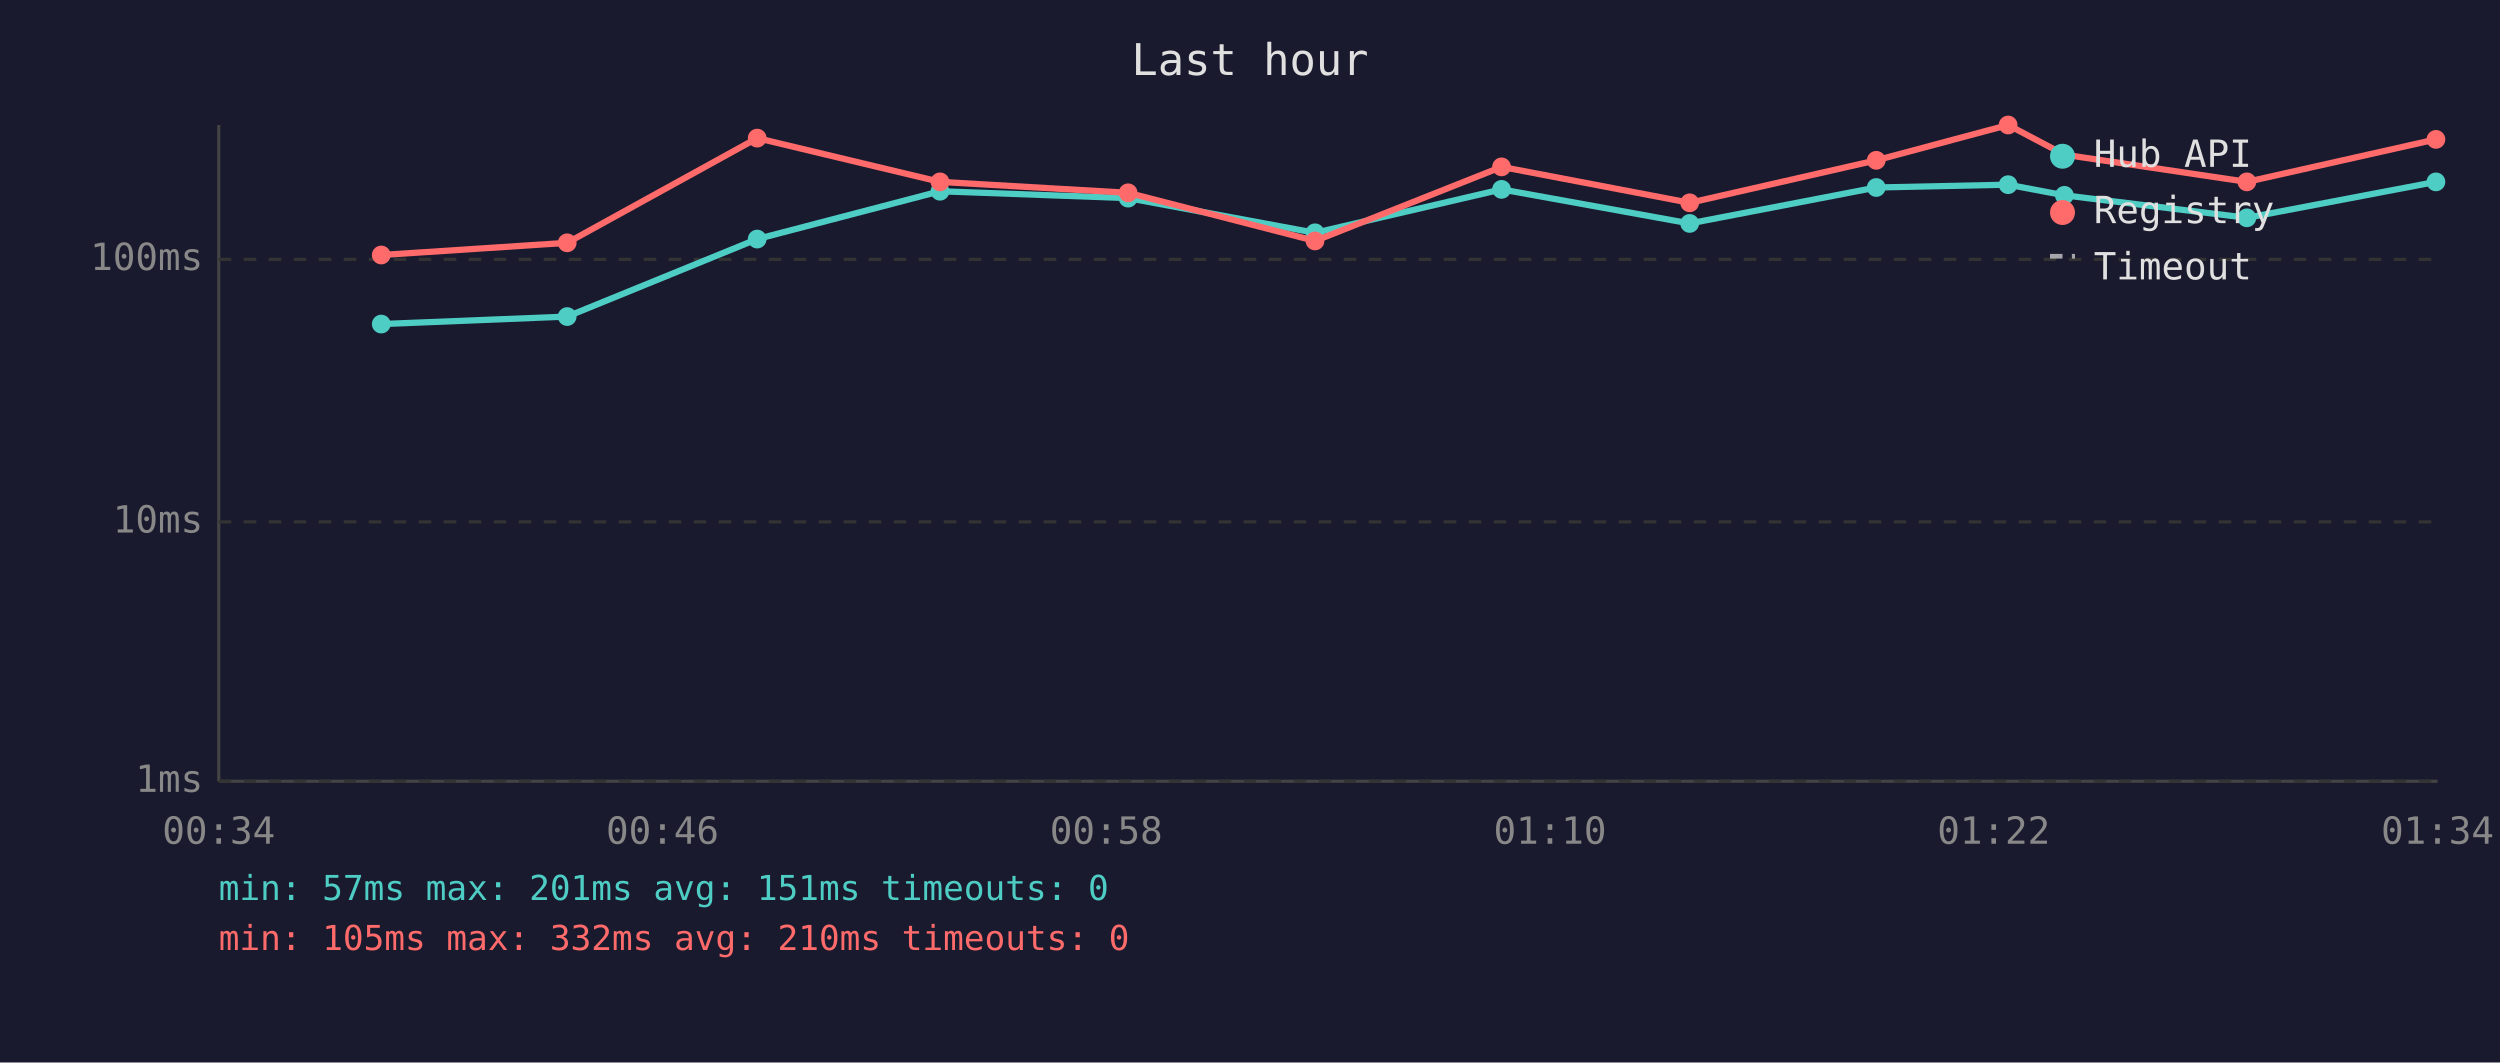
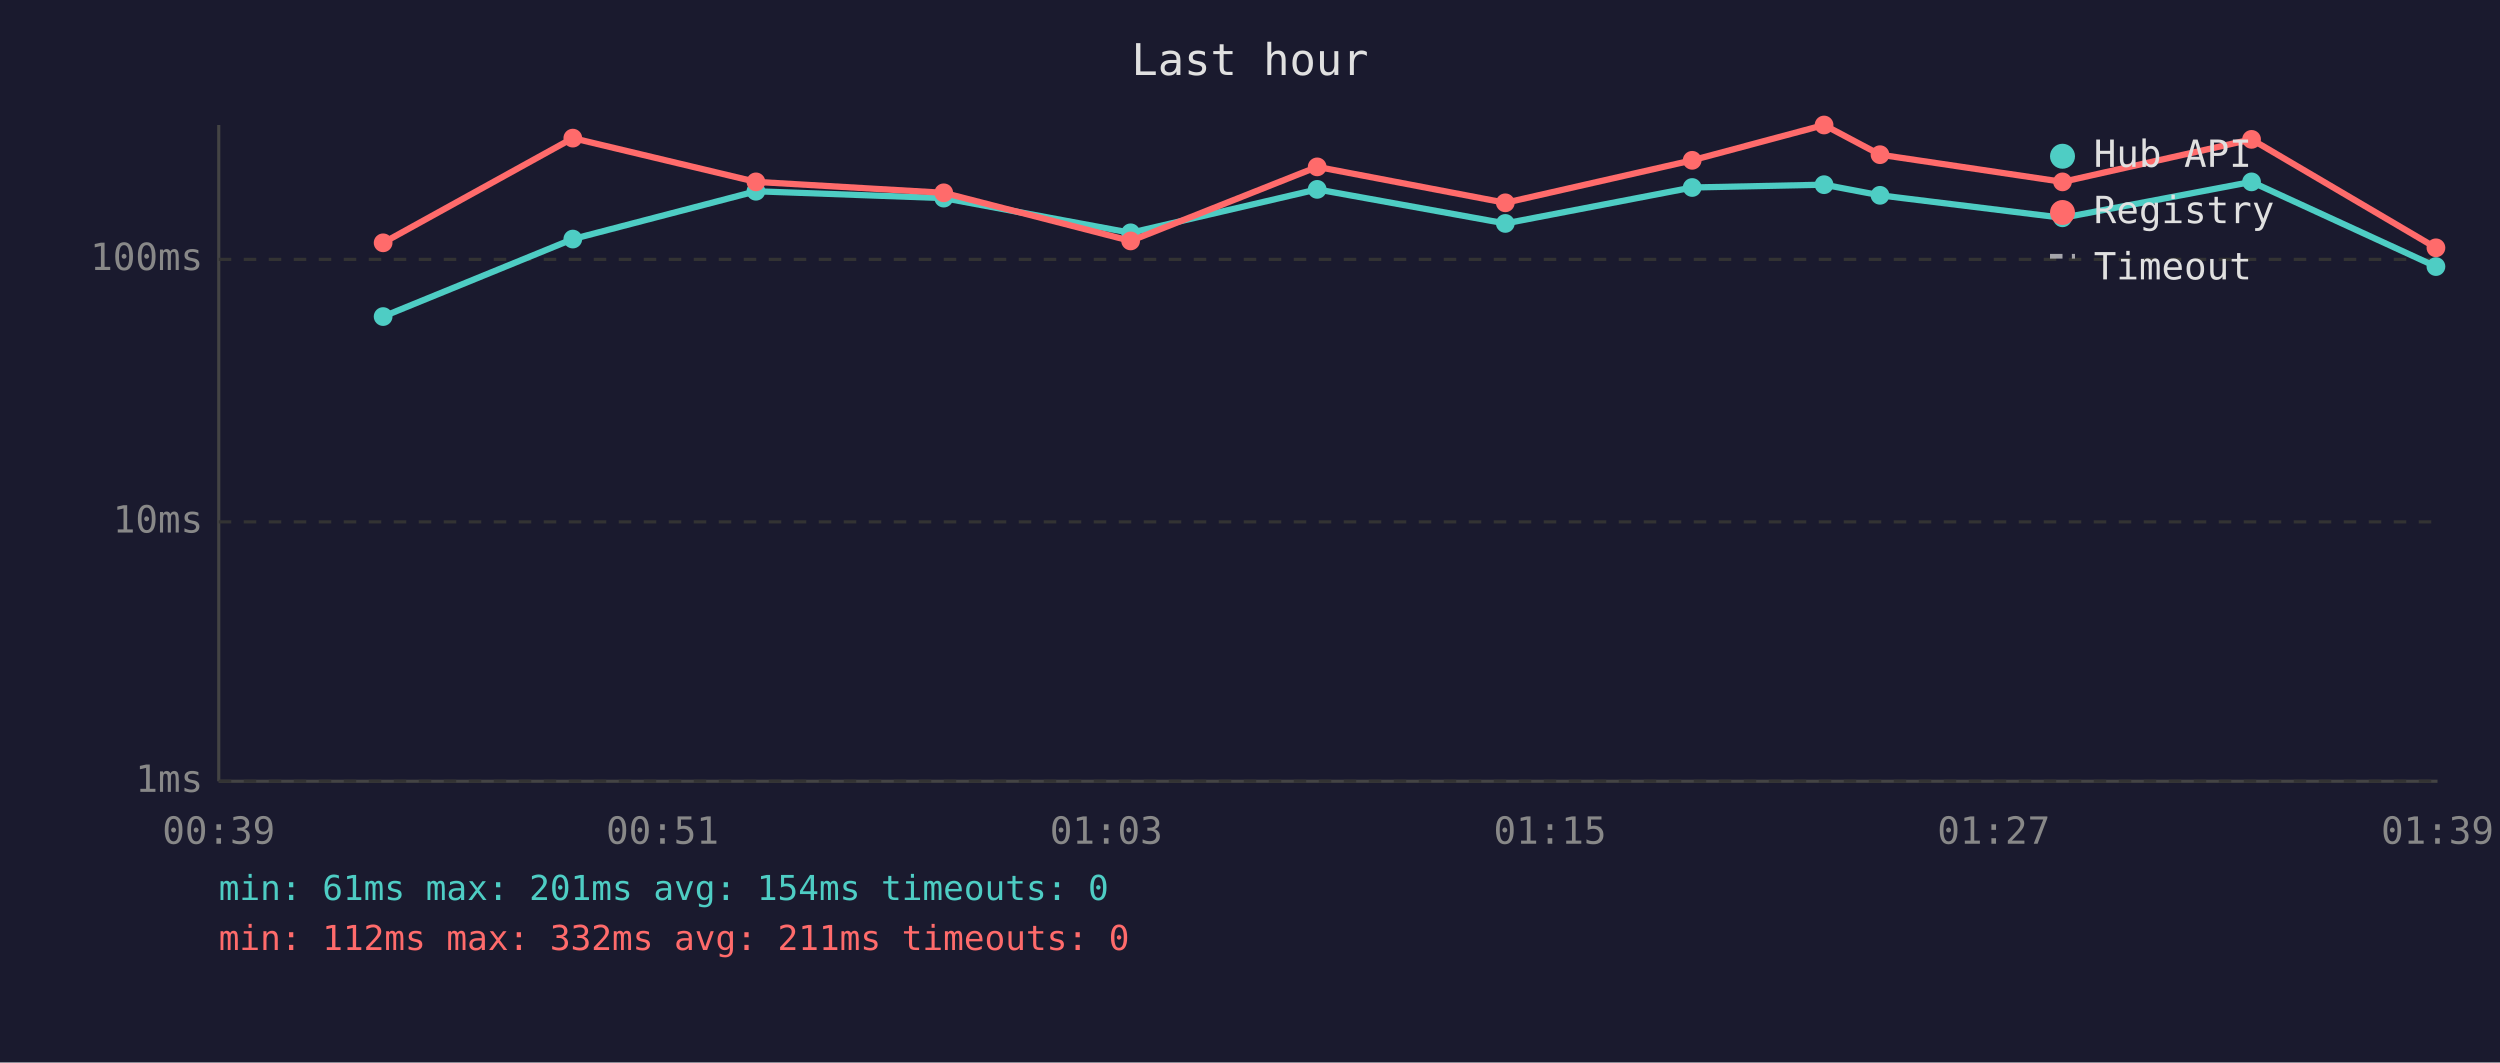
<svg xmlns="http://www.w3.org/2000/svg" viewBox="0 0 800 340" font-family="monospace" font-size="12">
  <rect width="800" height="340" fill="#1a1a2e" />
  <text x="400" y="24" fill="#e0e0e0" font-size="14" text-anchor="middle">Last hour</text>
  <line x1="70" y1="40" x2="70" y2="250" stroke="#444" stroke-width="1" />
  <line x1="70" y1="250" x2="780" y2="250" stroke="#444" stroke-width="1" />
  <line x1="70" y1="250" x2="780" y2="250" stroke="#333" stroke-width="1" stroke-dasharray="4" />
  <text x="65" y="250" fill="#888" text-anchor="end" dominant-baseline="middle">1ms</text>
  <line x1="70" y1="167" x2="780" y2="167" stroke="#333" stroke-width="1" stroke-dasharray="4" />
  <text x="65" y="167" fill="#888" text-anchor="end" dominant-baseline="middle">10ms</text>
  <line x1="70" y1="83" x2="780" y2="83" stroke="#333" stroke-width="1" stroke-dasharray="4" />
  <text x="65" y="83" fill="#888" text-anchor="end" dominant-baseline="middle">100ms</text>
-   <text x="70" y="270" fill="#888" text-anchor="middle">00:34</text>
-   <text x="212" y="270" fill="#888" text-anchor="middle">00:46</text>
-   <text x="354" y="270" fill="#888" text-anchor="middle">00:58</text>
-   <text x="496" y="270" fill="#888" text-anchor="middle">01:10</text>
-   <text x="638" y="270" fill="#888" text-anchor="middle">01:22</text>
-   <text x="780" y="270" fill="#888" text-anchor="middle">01:34</text>
-   <polyline points="122.0,103.7 181.5,101.3 242.3,76.5 300.8,61.2 361.0,63.4 420.8,74.5 480.5,60.6 540.7,71.5 600.4,60.0 642.6,59.1 660.6,62.5 719.0,69.7 779.5,58.2" fill="none" stroke="#4ecdc4" stroke-width="2" opacity="1" />
-   <circle cx="122.0" cy="103.7" r="3" fill="#4ecdc4" />
-   <circle cx="181.5" cy="101.3" r="3" fill="#4ecdc4" />
-   <circle cx="242.3" cy="76.5" r="3" fill="#4ecdc4" />
-   <circle cx="300.8" cy="61.2" r="3" fill="#4ecdc4" />
-   <circle cx="361.0" cy="63.4" r="3" fill="#4ecdc4" />
-   <circle cx="420.8" cy="74.5" r="3" fill="#4ecdc4" />
-   <circle cx="480.5" cy="60.6" r="3" fill="#4ecdc4" />
-   <circle cx="540.7" cy="71.5" r="3" fill="#4ecdc4" />
-   <circle cx="600.4" cy="60.0" r="3" fill="#4ecdc4" />
-   <circle cx="642.6" cy="59.1" r="3" fill="#4ecdc4" />
-   <circle cx="660.6" cy="62.5" r="3" fill="#4ecdc4" />
-   <circle cx="719.0" cy="69.7" r="3" fill="#4ecdc4" />
-   <circle cx="779.5" cy="58.2" r="3" fill="#4ecdc4" />
-   <polyline points="122.0,81.6 181.5,77.7 242.3,44.2 300.8,58.2 361.0,61.7 420.8,77.1 480.5,53.4 540.7,64.9 600.4,51.3 642.6,40.0 660.6,49.5 719.0,58.2 779.5,44.6" fill="none" stroke="#ff6b6b" stroke-width="2" opacity="1" />
-   <circle cx="122.0" cy="81.6" r="3" fill="#ff6b6b" />
-   <circle cx="181.5" cy="77.7" r="3" fill="#ff6b6b" />
-   <circle cx="242.3" cy="44.2" r="3" fill="#ff6b6b" />
-   <circle cx="300.8" cy="58.2" r="3" fill="#ff6b6b" />
-   <circle cx="361.0" cy="61.7" r="3" fill="#ff6b6b" />
-   <circle cx="420.8" cy="77.1" r="3" fill="#ff6b6b" />
-   <circle cx="480.5" cy="53.4" r="3" fill="#ff6b6b" />
-   <circle cx="540.7" cy="64.9" r="3" fill="#ff6b6b" />
-   <circle cx="600.4" cy="51.3" r="3" fill="#ff6b6b" />
-   <circle cx="642.6" cy="40.0" r="3" fill="#ff6b6b" />
-   <circle cx="660.6" cy="49.5" r="3" fill="#ff6b6b" />
-   <circle cx="719.0" cy="58.2" r="3" fill="#ff6b6b" />
-   <circle cx="779.5" cy="44.6" r="3" fill="#ff6b6b" />
+   <text x="70" y="270" fill="#888" text-anchor="middle">00:39</text>
+   <text x="212" y="270" fill="#888" text-anchor="middle">00:51</text>
+   <text x="354" y="270" fill="#888" text-anchor="middle">01:03</text>
+   <text x="496" y="270" fill="#888" text-anchor="middle">01:15</text>
+   <text x="638" y="270" fill="#888" text-anchor="middle">01:27</text>
+   <text x="780" y="270" fill="#888" text-anchor="middle">01:39</text>
+   <polyline points="122.6,101.3 183.3,76.5 241.9,61.2 302.0,63.4 361.8,74.5 421.5,60.6 481.7,71.5 541.5,60.0 583.7,59.1 601.6,62.5 660.0,69.7 720.5,58.2 779.5,85.3" fill="none" stroke="#4ecdc4" stroke-width="2" opacity="1" />
+   <circle cx="122.6" cy="101.3" r="3" fill="#4ecdc4" />
+   <circle cx="183.3" cy="76.5" r="3" fill="#4ecdc4" />
+   <circle cx="241.9" cy="61.2" r="3" fill="#4ecdc4" />
+   <circle cx="302.0" cy="63.4" r="3" fill="#4ecdc4" />
+   <circle cx="361.8" cy="74.5" r="3" fill="#4ecdc4" />
+   <circle cx="421.5" cy="60.6" r="3" fill="#4ecdc4" />
+   <circle cx="481.7" cy="71.5" r="3" fill="#4ecdc4" />
+   <circle cx="541.5" cy="60.0" r="3" fill="#4ecdc4" />
+   <circle cx="583.7" cy="59.1" r="3" fill="#4ecdc4" />
+   <circle cx="601.6" cy="62.5" r="3" fill="#4ecdc4" />
+   <circle cx="660.0" cy="69.7" r="3" fill="#4ecdc4" />
+   <circle cx="720.5" cy="58.2" r="3" fill="#4ecdc4" />
+   <circle cx="779.5" cy="85.3" r="3" fill="#4ecdc4" />
+   <polyline points="122.6,77.7 183.3,44.2 241.9,58.2 302.0,61.7 361.8,77.1 421.5,53.4 481.7,64.9 541.5,51.3 583.7,40.0 601.6,49.5 660.0,58.2 720.5,44.6 779.5,79.3" fill="none" stroke="#ff6b6b" stroke-width="2" opacity="1" />
+   <circle cx="122.6" cy="77.7" r="3" fill="#ff6b6b" />
+   <circle cx="183.3" cy="44.2" r="3" fill="#ff6b6b" />
+   <circle cx="241.9" cy="58.2" r="3" fill="#ff6b6b" />
+   <circle cx="302.0" cy="61.7" r="3" fill="#ff6b6b" />
+   <circle cx="361.8" cy="77.1" r="3" fill="#ff6b6b" />
+   <circle cx="421.5" cy="53.4" r="3" fill="#ff6b6b" />
+   <circle cx="481.7" cy="64.9" r="3" fill="#ff6b6b" />
+   <circle cx="541.5" cy="51.3" r="3" fill="#ff6b6b" />
+   <circle cx="583.7" cy="40.0" r="3" fill="#ff6b6b" />
+   <circle cx="601.6" cy="49.5" r="3" fill="#ff6b6b" />
+   <circle cx="660.0" cy="58.2" r="3" fill="#ff6b6b" />
+   <circle cx="720.5" cy="44.6" r="3" fill="#ff6b6b" />
+   <circle cx="779.5" cy="79.3" r="3" fill="#ff6b6b" />
  <circle cx="660" cy="50" r="4" fill="#4ecdc4" />
  <text x="670" y="50" fill="#e0e0e0" dominant-baseline="middle">Hub API</text>
  <circle cx="660" cy="68" r="4" fill="#ff6b6b" />
  <text x="670" y="68" fill="#e0e0e0" dominant-baseline="middle">Registry</text>
  <line x1="656" y1="82" x2="664" y2="82" stroke="#e0e0e0" stroke-width="1.5" stroke-dasharray="4,3" opacity="0.7" />
  <text x="670" y="86" fill="#e0e0e0" dominant-baseline="middle">Timeout</text>
-   <text x="70" y="288" fill="#4ecdc4" font-size="11">min: 57ms  max: 201ms  avg: 151ms  timeouts: 0</text>
-   <text x="70" y="304" fill="#ff6b6b" font-size="11">min: 105ms  max: 332ms  avg: 210ms  timeouts: 0</text>
+   <text x="70" y="288" fill="#4ecdc4" font-size="11">min: 61ms  max: 201ms  avg: 154ms  timeouts: 0</text>
+   <text x="70" y="304" fill="#ff6b6b" font-size="11">min: 112ms  max: 332ms  avg: 211ms  timeouts: 0</text>
</svg>
